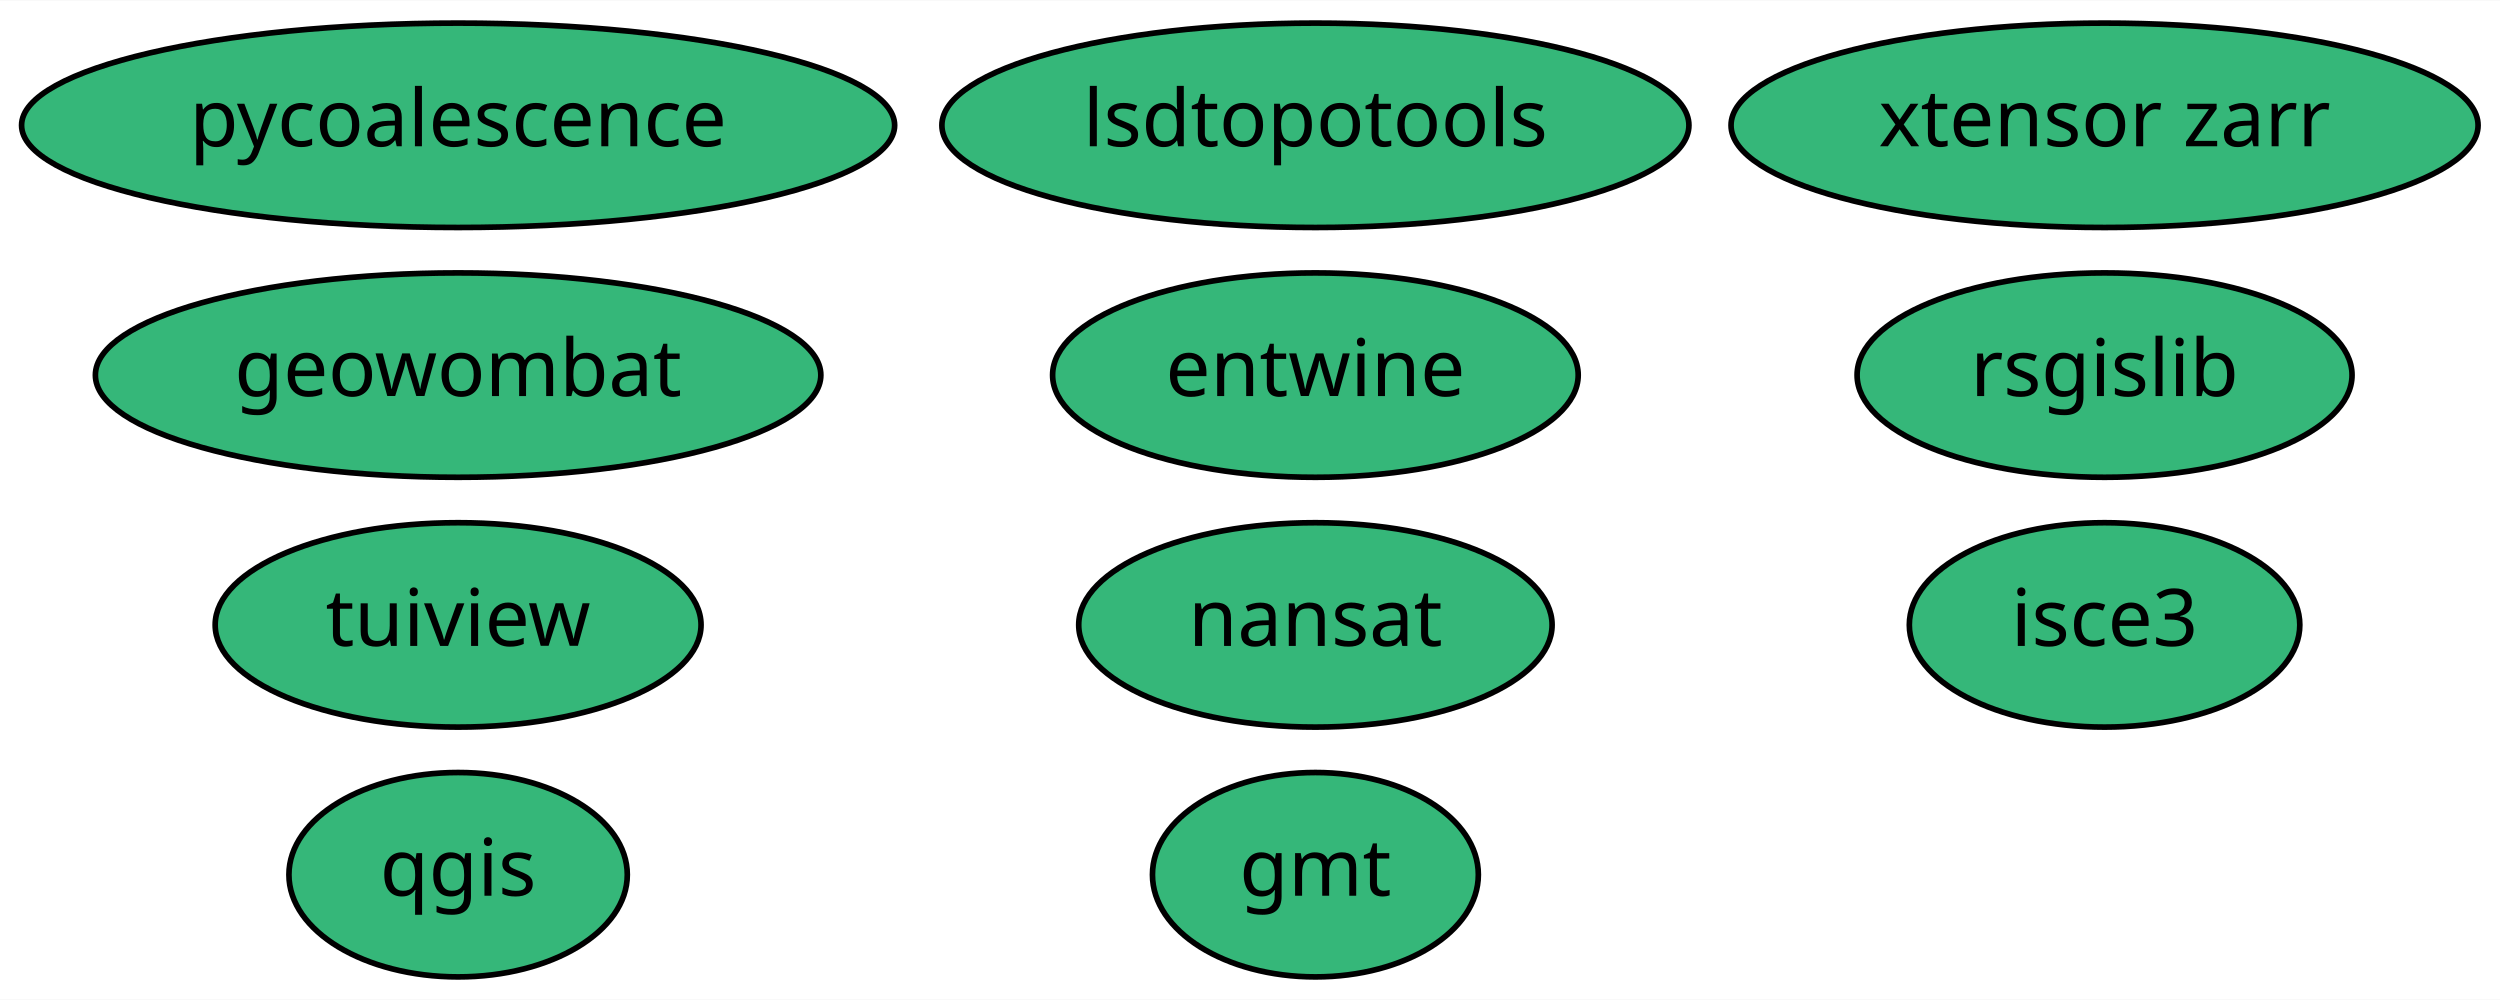
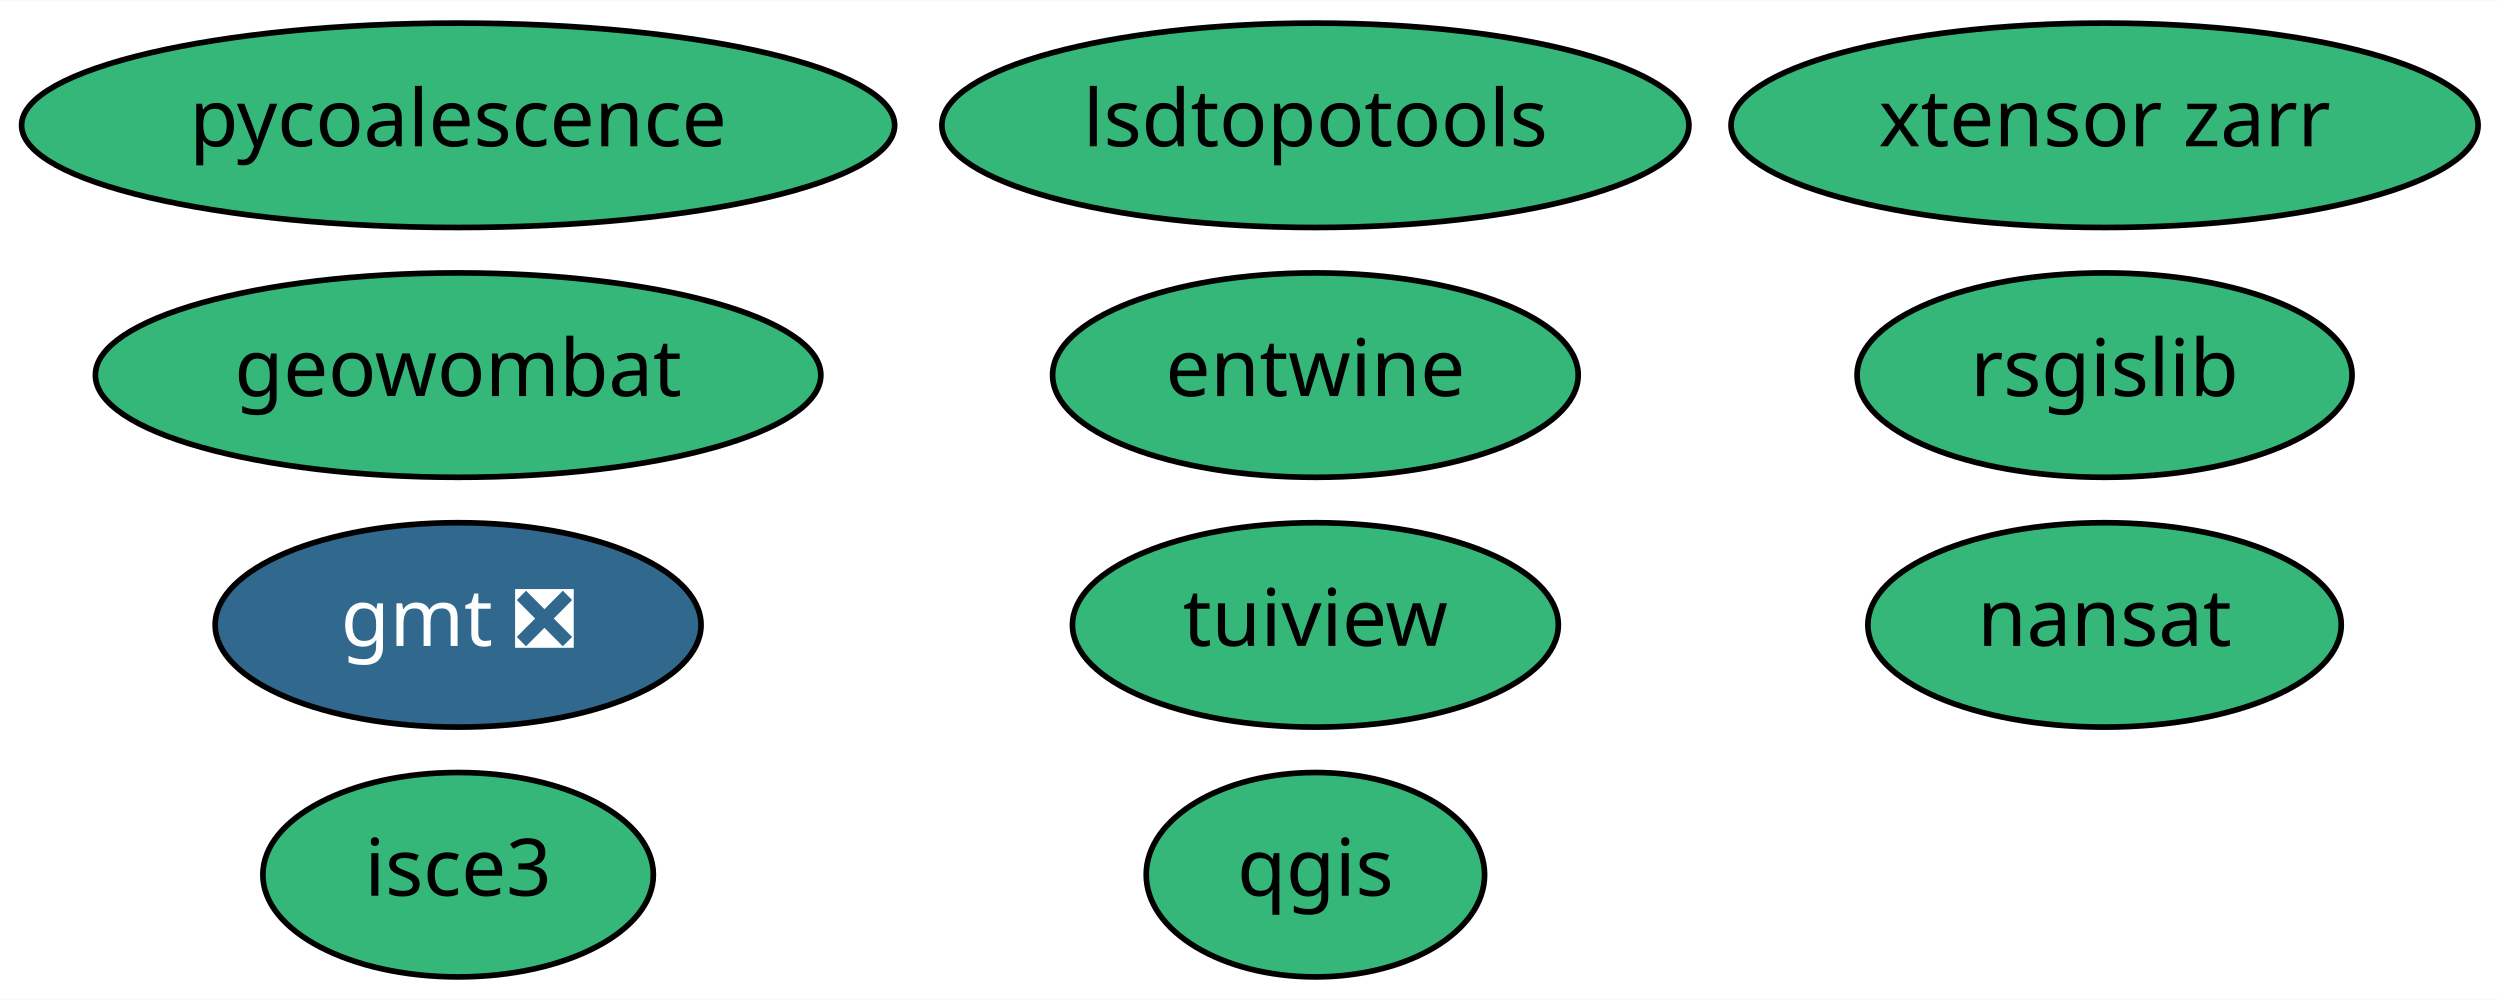
<svg xmlns="http://www.w3.org/2000/svg" xmlns:xlink="http://www.w3.org/1999/xlink" width="440pt" height="176pt" viewBox="0.00 0.00 440.34 176.00">
  <g id="graph0" class="graph" transform="scale(1 1) rotate(0) translate(4 172)">
    <polygon fill="white" stroke="transparent" points="-4,4 -4,-172 436.34,-172 436.34,4 -4,4" />
    <g id="node1" class="node">
      <g id="a_node1">
-         <a xlink:href="https://github.com/conda-forge/gmt-feedstock" xlink:title="gmt">
-           <ellipse fill="#35b779" stroke="black" cx="227.69" cy="-18" rx="28.7" ry="18" />
-           <text text-anchor="middle" x="227.69" y="-14.3" font-family="Times-Roman" font-size="14.00">gmt</text>
+         <a xlink:href="https://github.com/conda-forge/gmt-feedstock/pull/149" xlink:title="gmt ❎">
+           <ellipse fill="#31688e" stroke="black" cx="76.69" cy="-62" rx="42.79" ry="18" />
+           <text text-anchor="middle" x="76.69" y="-58.3" font-family="Times-Roman" font-size="14.00" fill="white">gmt ❎</text>
        </a>
      </g>
    </g>
    <g id="node2" class="node">
      <g id="a_node2">
        <a xlink:href="https://github.com/conda-forge/nansat-feedstock" xlink:title="nansat">
-           <ellipse fill="#35b779" stroke="black" cx="227.69" cy="-62" rx="41.69" ry="18" />
-           <text text-anchor="middle" x="227.69" y="-58.3" font-family="Times-Roman" font-size="14.00">nansat</text>
+           <ellipse fill="#35b779" stroke="black" cx="366.69" cy="-62" rx="41.69" ry="18" />
+           <text text-anchor="middle" x="366.69" y="-58.3" font-family="Times-Roman" font-size="14.00">nansat</text>
        </a>
      </g>
    </g>
    <g id="node3" class="node">
      <g id="a_node3">
        <a xlink:href="https://github.com/conda-forge/qgis-feedstock" xlink:title="qgis">
-           <ellipse fill="#35b779" stroke="black" cx="76.69" cy="-18" rx="29.8" ry="18" />
-           <text text-anchor="middle" x="76.69" y="-14.3" font-family="Times-Roman" font-size="14.00">qgis</text>
+           <ellipse fill="#35b779" stroke="black" cx="227.69" cy="-18" rx="29.8" ry="18" />
+           <text text-anchor="middle" x="227.69" y="-14.3" font-family="Times-Roman" font-size="14.00">qgis</text>
        </a>
      </g>
    </g>
    <g id="node4" class="node">
      <g id="a_node4">
        <a xlink:href="https://github.com/conda-forge/rsgislib-feedstock" xlink:title="rsgislib">
          <ellipse fill="#35b779" stroke="black" cx="366.69" cy="-106" rx="43.59" ry="18" />
          <text text-anchor="middle" x="366.69" y="-102.3" font-family="Times-Roman" font-size="14.00">rsgislib</text>
        </a>
      </g>
    </g>
    <g id="node5" class="node">
      <g id="a_node5">
        <a xlink:href="https://github.com/conda-forge/tuiview-feedstock" xlink:title="tuiview">
-           <ellipse fill="#35b779" stroke="black" cx="76.69" cy="-62" rx="42.79" ry="18" />
-           <text text-anchor="middle" x="76.69" y="-58.3" font-family="Times-Roman" font-size="14.00">tuiview</text>
+           <ellipse fill="#35b779" stroke="black" cx="227.69" cy="-62" rx="42.79" ry="18" />
+           <text text-anchor="middle" x="227.69" y="-58.3" font-family="Times-Roman" font-size="14.00">tuiview</text>
        </a>
      </g>
    </g>
    <g id="node6" class="node">
      <g id="a_node6">
        <a xlink:href="https://github.com/conda-forge/pycoalescence-feedstock" xlink:title="pycoalescence">
          <ellipse fill="#35b779" stroke="black" cx="76.69" cy="-150" rx="76.89" ry="18" />
          <text text-anchor="middle" x="76.69" y="-146.3" font-family="Times-Roman" font-size="14.00">pycoalescence</text>
        </a>
      </g>
    </g>
    <g id="node7" class="node">
      <g id="a_node7">
        <a xlink:href="https://github.com/conda-forge/entwine-feedstock" xlink:title="entwine">
          <ellipse fill="#35b779" stroke="black" cx="227.69" cy="-106" rx="46.29" ry="18" />
          <text text-anchor="middle" x="227.69" y="-102.3" font-family="Times-Roman" font-size="14.00">entwine</text>
        </a>
      </g>
    </g>
    <g id="node8" class="node">
      <g id="a_node8">
        <a xlink:href="https://github.com/conda-forge/lsdtopotools-feedstock" xlink:title="lsdtopotools">
          <ellipse fill="#35b779" stroke="black" cx="227.69" cy="-150" rx="65.79" ry="18" />
          <text text-anchor="middle" x="227.69" y="-146.3" font-family="Times-Roman" font-size="14.00">lsdtopotools</text>
        </a>
      </g>
    </g>
    <g id="node9" class="node">
      <g id="a_node9">
        <a xlink:href="https://github.com/conda-forge/geowombat-feedstock" xlink:title="geowombat">
          <ellipse fill="#35b779" stroke="black" cx="76.69" cy="-106" rx="63.89" ry="18" />
          <text text-anchor="middle" x="76.69" y="-102.3" font-family="Times-Roman" font-size="14.00">geowombat</text>
        </a>
      </g>
    </g>
    <g id="node10" class="node">
      <g id="a_node10">
        <a xlink:href="https://github.com/conda-forge/isce3-feedstock" xlink:title="isce3">
-           <ellipse fill="#35b779" stroke="black" cx="366.69" cy="-62" rx="34.39" ry="18" />
-           <text text-anchor="middle" x="366.69" y="-58.3" font-family="Times-Roman" font-size="14.00">isce3</text>
+           <ellipse fill="#35b779" stroke="black" cx="76.69" cy="-18" rx="34.39" ry="18" />
+           <text text-anchor="middle" x="76.69" y="-14.3" font-family="Times-Roman" font-size="14.00">isce3</text>
        </a>
      </g>
    </g>
    <g id="node11" class="node">
      <g id="a_node11">
        <a xlink:href="https://github.com/conda-forge/xtensor-zarr-feedstock" xlink:title="xtensor zarr">
          <ellipse fill="#35b779" stroke="black" cx="366.69" cy="-150" rx="65.79" ry="18" />
          <text text-anchor="middle" x="366.69" y="-146.3" font-family="Times-Roman" font-size="14.00">xtensor zarr</text>
        </a>
      </g>
    </g>
  </g>
</svg>
